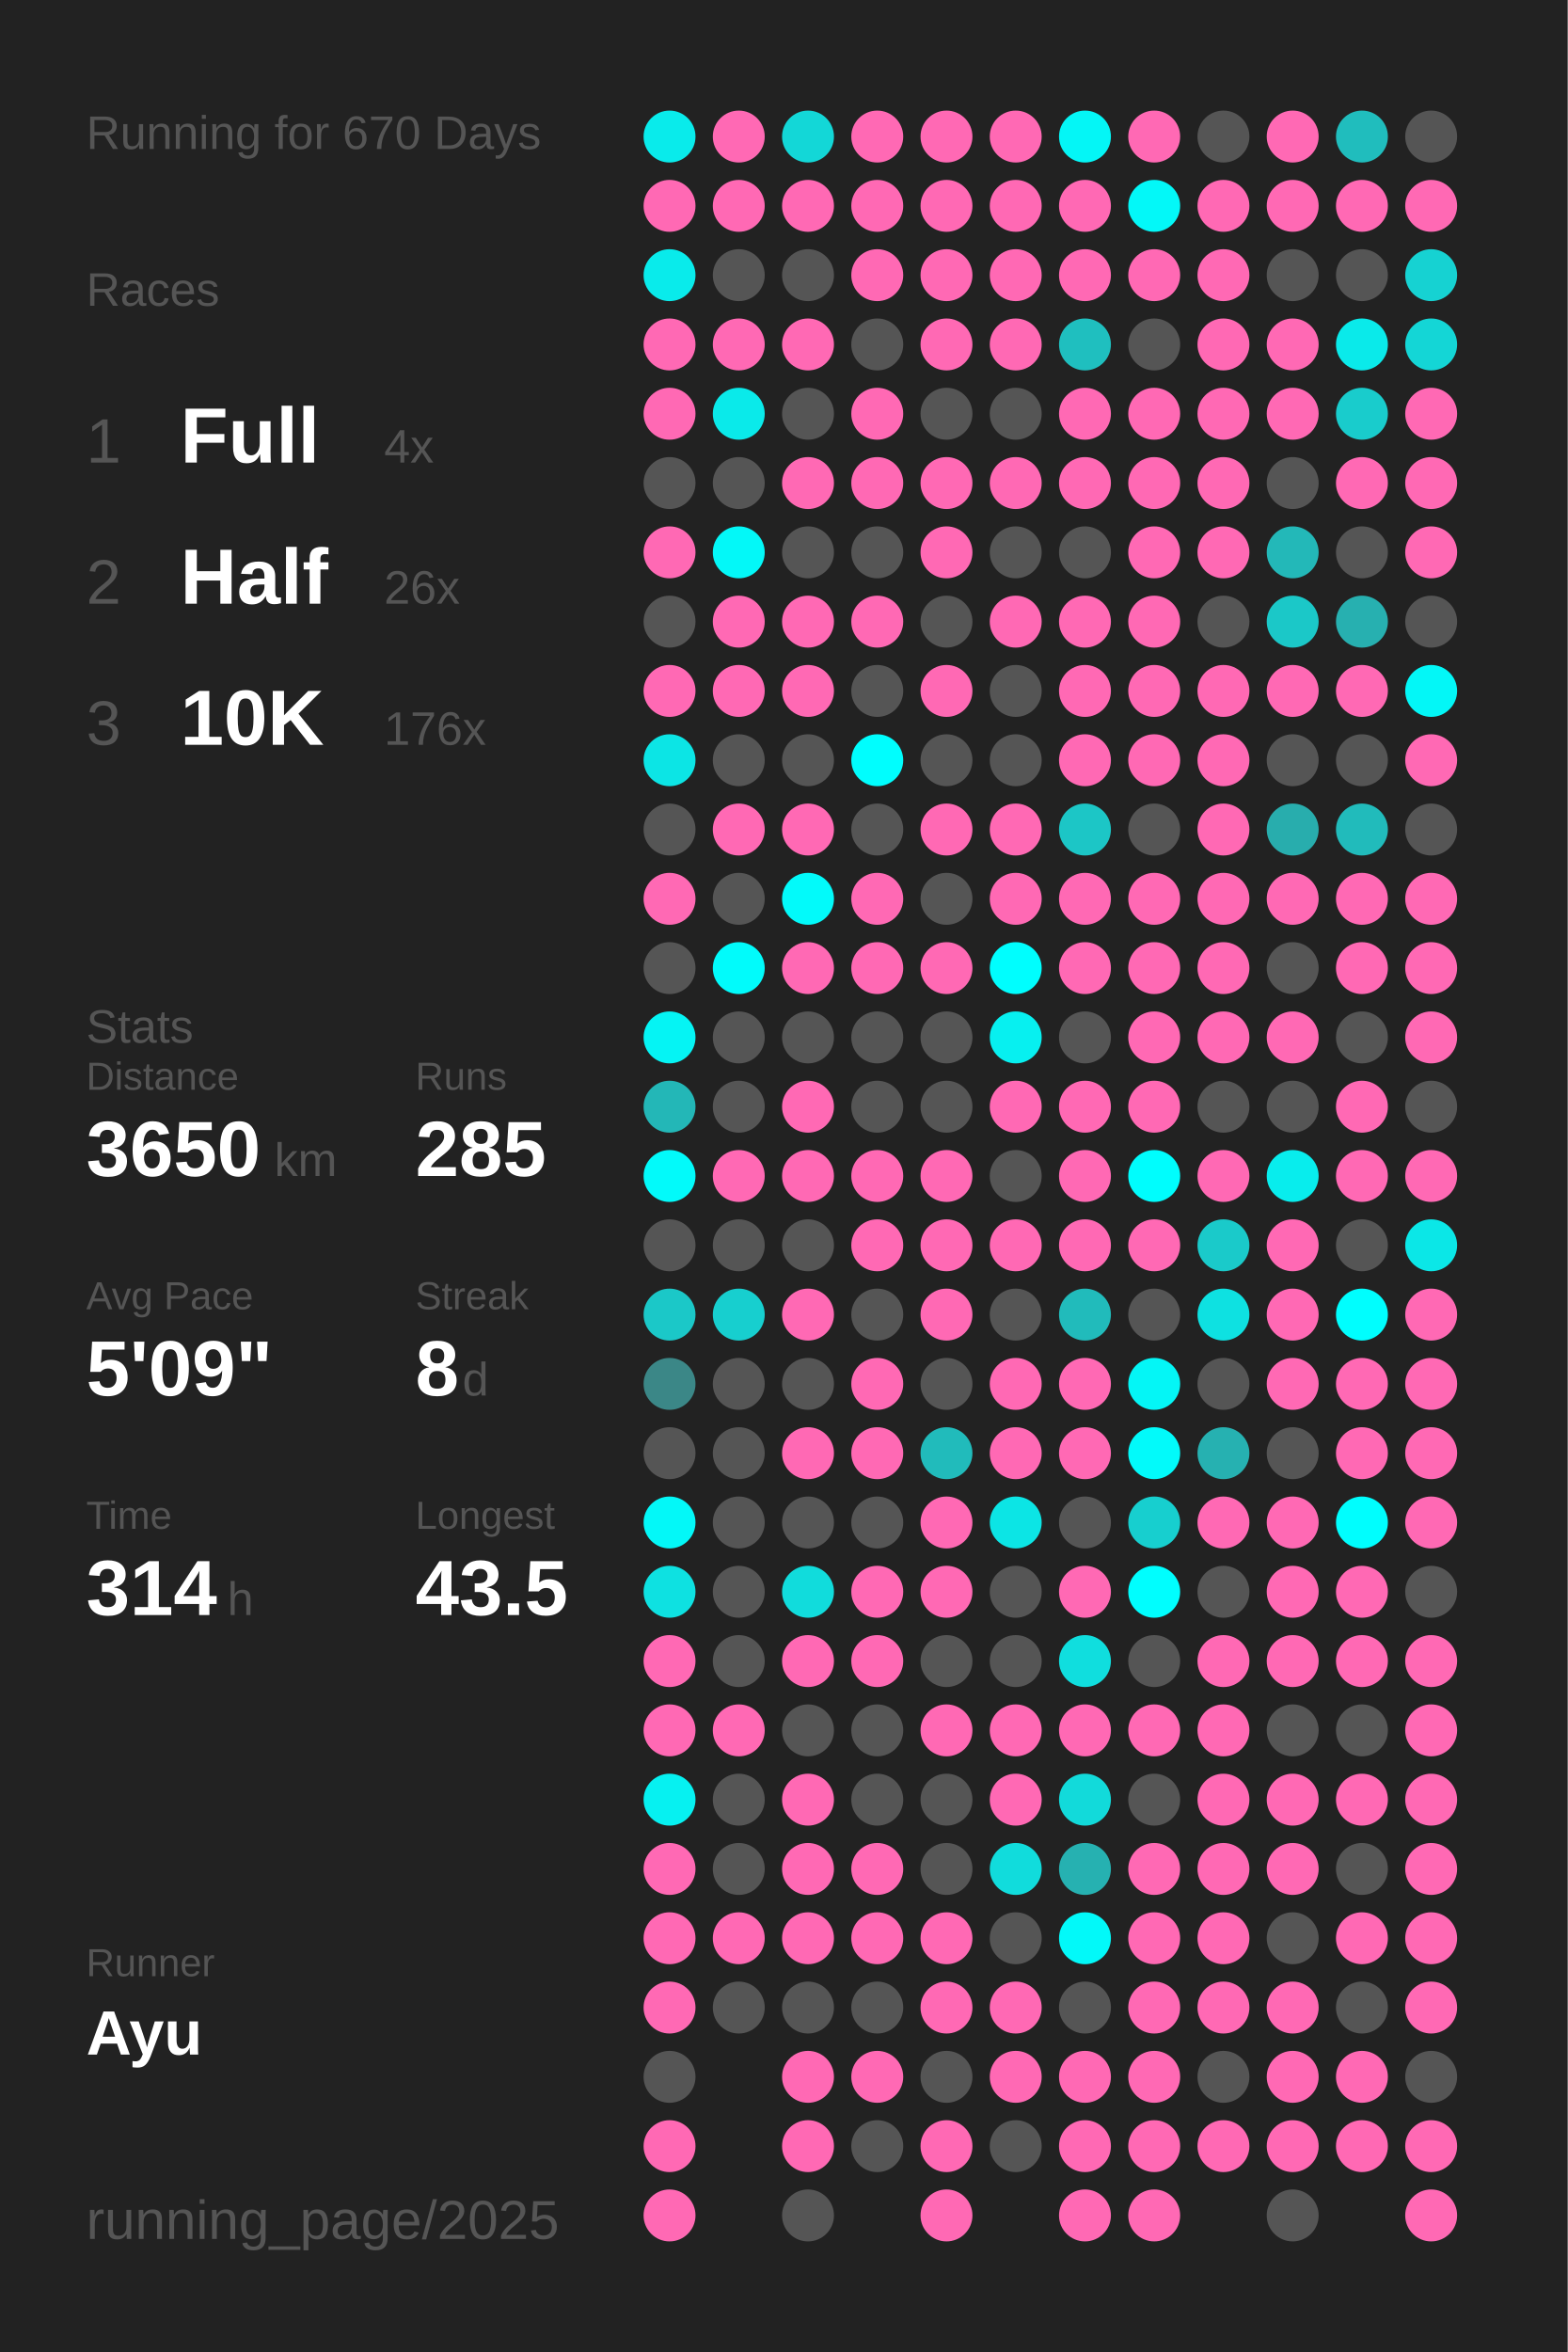
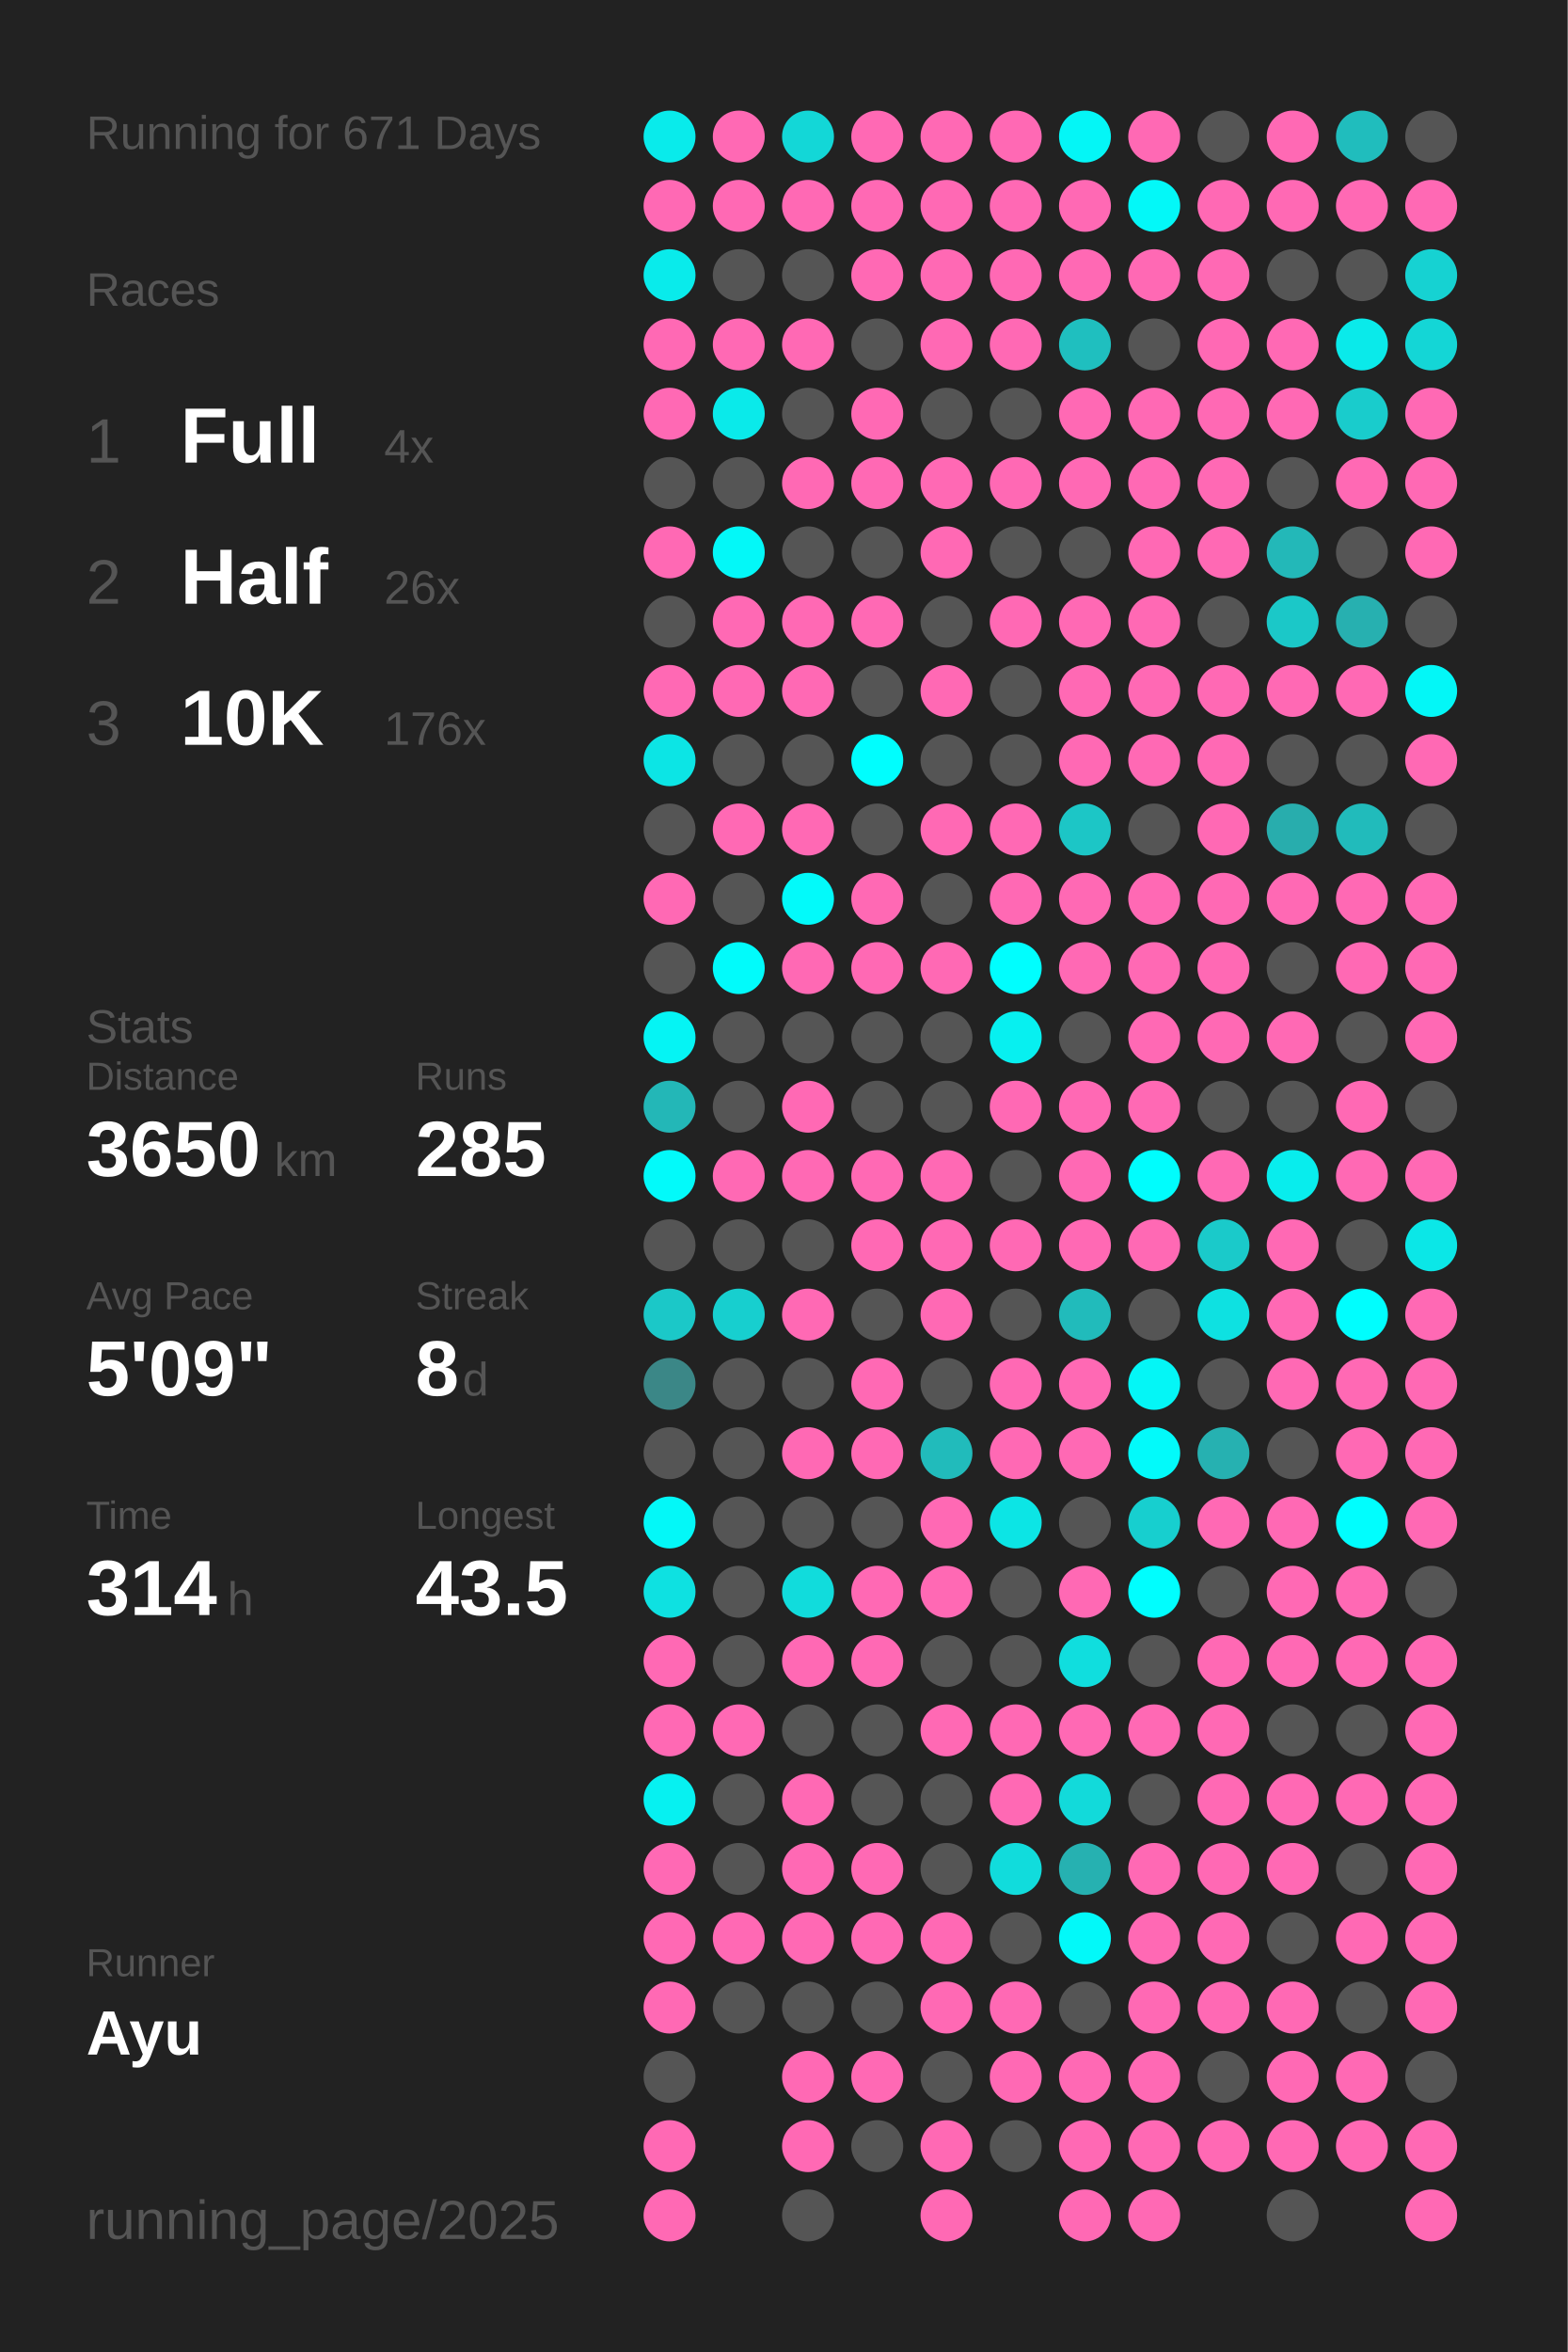
<svg xmlns="http://www.w3.org/2000/svg" baseProfile="full" height="300mm" version="1.1" viewBox="0,0,200,300" width="200mm">
  <defs />
  <rect fill="#222222" height="300" width="200" x="0" y="0" />
-   <text fill="#555555" style="font-size:6px; font-family:Arial;" x="11" y="19">Running for 670 Days</text>
+   <text fill="#555555" style="font-size:6px; font-family:Arial;" x="11" y="19">Running for 671 Days</text>
  <text fill="#555555" style="font-size:6px; font-family:Arial;" x="11" y="39">Races</text>
  <text fill="#555555" style="font-size:8px; font-family:Arial;" x="11" y="59">1</text>
  <text fill="#FFFFFF" style="font-size:10px; font-family:Arial; font-weight:bold;" x="23" y="59">Full</text>
  <text fill="#555555" style="font-size:6px; font-family:Arial;" x="49" y="59">4x</text>
  <text fill="#555555" style="font-size:8px; font-family:Arial;" x="11" y="77">2</text>
  <text fill="#FFFFFF" style="font-size:10px; font-family:Arial; font-weight:bold;" x="23" y="77">Half</text>
  <text fill="#555555" style="font-size:6px; font-family:Arial;" x="49" y="77">26x</text>
  <text fill="#555555" style="font-size:8px; font-family:Arial;" x="11" y="95">3</text>
  <text fill="#FFFFFF" style="font-size:10px; font-family:Arial; font-weight:bold;" x="23" y="95">10K</text>
  <text fill="#555555" style="font-size:6px; font-family:Arial;" x="49" y="95">176x</text>
  <text fill="#555555" style="font-size:6px; font-family:Arial;" x="11" y="133">Stats</text>
  <text fill="#555555" style="font-size:5px; font-family:Arial;" x="11" y="139">Distance</text>
  <text fill="#FFFFFF" style="font-size:10px; font-family:Arial; font-weight:bold;" x="11" y="150">3650</text>
  <text fill="#555555" style="font-size:6px; font-family:Arial;" x="35" y="150">km</text>
  <text fill="#555555" style="font-size:5px; font-family:Arial;" x="53" y="139">Runs</text>
  <text fill="#FFFFFF" style="font-size:10px; font-family:Arial; font-weight:bold;" x="53" y="150">285</text>
  <text fill="#555555" style="font-size:5px; font-family:Arial;" x="11" y="167">Avg Pace</text>
  <text fill="#FFFFFF" style="font-size:10px; font-family:Arial; font-weight:bold;" x="11" y="178">5'09"</text>
  <text fill="#555555" style="font-size:5px; font-family:Arial;" x="53" y="167">Streak</text>
  <text fill="#FFFFFF" style="font-size:10px; font-family:Arial; font-weight:bold;" x="53" y="178">8</text>
  <text fill="#555555" style="font-size:6px; font-family:Arial;" x="59" y="178">d</text>
  <text fill="#555555" style="font-size:5px; font-family:Arial;" x="11" y="195">Time</text>
  <text fill="#FFFFFF" style="font-size:10px; font-family:Arial; font-weight:bold;" x="11" y="206">314</text>
  <text fill="#555555" style="font-size:6px; font-family:Arial;" x="29" y="206">h</text>
  <text fill="#555555" style="font-size:5px; font-family:Arial;" x="53" y="195">Longest</text>
  <text fill="#FFFFFF" style="font-size:10px; font-family:Arial; font-weight:bold;" x="53" y="206">43.5</text>
  <text fill="#555555" style="font-size:5px; font-family:Arial;" x="11" y="252.065">Runner</text>
  <text fill="#FFFFFF" style="font-size:8px; font-family:Arial; font-weight:bold;" x="11" y="262.065">Ayu</text>
  <text fill="#555555" style="font-size:7px; font-family:Arial;" x="11" y="285.581">running_page/2025</text>
  <circle cx="85.417" cy="17.419" fill="#09ebeb" r="3.312" />
  <circle cx="85.417" cy="26.258" fill="#ff69b4" r="3.312" />
  <circle cx="85.417" cy="35.097" fill="#09ebeb" r="3.312" />
  <circle cx="85.417" cy="43.935" fill="#ff69b4" r="3.312" />
  <circle cx="85.417" cy="52.774" fill="#ff69b4" r="3.312" />
  <circle cx="85.417" cy="61.613" fill="#555555" r="3.312" />
  <circle cx="85.417" cy="70.452" fill="#ff69b4" r="3.312" />
  <circle cx="85.417" cy="79.29" fill="#555555" r="3.312" />
  <circle cx="85.417" cy="88.129" fill="#ff69b4" r="3.312" />
  <circle cx="85.417" cy="96.968" fill="#0ce5e5" r="3.312" />
  <circle cx="85.417" cy="105.806" fill="#555555" r="3.312" />
  <circle cx="85.417" cy="114.645" fill="#ff69b4" r="3.312" />
  <circle cx="85.417" cy="123.484" fill="#555555" r="3.312" />
  <circle cx="85.417" cy="132.323" fill="#05f4f4" r="3.312" />
  <circle cx="85.417" cy="141.161" fill="#23b7b7" r="3.312" />
  <circle cx="85.417" cy="150" fill="#02fafa" r="3.312" />
  <circle cx="85.417" cy="158.839" fill="#555555" r="3.312" />
  <circle cx="85.417" cy="167.677" fill="#1bc8c8" r="3.312" />
  <circle cx="85.417" cy="176.516" fill="#3b8787" r="3.312" />
  <circle cx="85.417" cy="185.355" fill="#555555" r="3.312" />
  <circle cx="85.417" cy="194.194" fill="#03f8f8" r="3.312" />
  <circle cx="85.417" cy="203.032" fill="#0ee1e1" r="3.312" />
  <circle cx="85.417" cy="211.871" fill="#ff69b4" r="3.312" />
  <circle cx="85.417" cy="220.71" fill="#ff69b4" r="3.312" />
  <circle cx="85.417" cy="229.548" fill="#06f1f1" r="3.312" />
  <circle cx="85.417" cy="238.387" fill="#ff69b4" r="3.312" />
  <circle cx="85.417" cy="247.226" fill="#ff69b4" r="3.312" />
  <circle cx="85.417" cy="256.065" fill="#ff69b4" r="3.312" />
  <circle cx="85.417" cy="264.903" fill="#555555" r="3.312" />
  <circle cx="85.417" cy="273.742" fill="#ff69b4" r="3.312" />
  <circle cx="85.417" cy="282.581" fill="#ff69b4" r="3.312" />
  <circle cx="94.25" cy="17.419" fill="#ff69b4" r="3.312" />
  <circle cx="94.25" cy="26.258" fill="#ff69b4" r="3.312" />
  <circle cx="94.25" cy="35.097" fill="#555555" r="3.312" />
  <circle cx="94.25" cy="43.935" fill="#ff69b4" r="3.312" />
  <circle cx="94.25" cy="52.774" fill="#0aeaea" r="3.312" />
  <circle cx="94.25" cy="61.613" fill="#555555" r="3.312" />
  <circle cx="94.25" cy="70.452" fill="#03f8f8" r="3.312" />
  <circle cx="94.25" cy="79.29" fill="#ff69b4" r="3.312" />
  <circle cx="94.25" cy="88.129" fill="#ff69b4" r="3.312" />
  <circle cx="94.25" cy="96.968" fill="#555555" r="3.312" />
  <circle cx="94.25" cy="105.806" fill="#ff69b4" r="3.312" />
  <circle cx="94.25" cy="114.645" fill="#555555" r="3.312" />
  <circle cx="94.25" cy="123.484" fill="#01fbfb" r="3.312" />
  <circle cx="94.25" cy="132.323" fill="#555555" r="3.312" />
  <circle cx="94.25" cy="141.161" fill="#555555" r="3.312" />
  <circle cx="94.25" cy="150" fill="#ff69b4" r="3.312" />
  <circle cx="94.25" cy="158.839" fill="#555555" r="3.312" />
  <circle cx="94.25" cy="167.677" fill="#17cfcf" r="3.312" />
  <circle cx="94.25" cy="176.516" fill="#555555" r="3.312" />
  <circle cx="94.25" cy="185.355" fill="#555555" r="3.312" />
  <circle cx="94.25" cy="194.194" fill="#555555" r="3.312" />
  <circle cx="94.25" cy="203.032" fill="#555555" r="3.312" />
  <circle cx="94.25" cy="211.871" fill="#555555" r="3.312" />
  <circle cx="94.25" cy="220.71" fill="#ff69b4" r="3.312" />
  <circle cx="94.25" cy="229.548" fill="#555555" r="3.312" />
  <circle cx="94.25" cy="238.387" fill="#555555" r="3.312" />
  <circle cx="94.25" cy="247.226" fill="#ff69b4" r="3.312" />
  <circle cx="94.25" cy="256.065" fill="#555555" r="3.312" />
  <circle cx="103.083" cy="17.419" fill="#13d7d7" r="3.312" />
  <circle cx="103.083" cy="26.258" fill="#ff69b4" r="3.312" />
  <circle cx="103.083" cy="35.097" fill="#555555" r="3.312" />
  <circle cx="103.083" cy="43.935" fill="#ff69b4" r="3.312" />
  <circle cx="103.083" cy="52.774" fill="#555555" r="3.312" />
  <circle cx="103.083" cy="61.613" fill="#ff69b4" r="3.312" />
  <circle cx="103.083" cy="70.452" fill="#555555" r="3.312" />
  <circle cx="103.083" cy="79.29" fill="#ff69b4" r="3.312" />
  <circle cx="103.083" cy="88.129" fill="#ff69b4" r="3.312" />
  <circle cx="103.083" cy="96.968" fill="#555555" r="3.312" />
  <circle cx="103.083" cy="105.806" fill="#ff69b4" r="3.312" />
  <circle cx="103.083" cy="114.645" fill="#02fafa" r="3.312" />
  <circle cx="103.083" cy="123.484" fill="#ff69b4" r="3.312" />
  <circle cx="103.083" cy="132.323" fill="#555555" r="3.312" />
  <circle cx="103.083" cy="141.161" fill="#ff69b4" r="3.312" />
  <circle cx="103.083" cy="150" fill="#ff69b4" r="3.312" />
  <circle cx="103.083" cy="158.839" fill="#555555" r="3.312" />
  <circle cx="103.083" cy="167.677" fill="#ff69b4" r="3.312" />
  <circle cx="103.083" cy="176.516" fill="#555555" r="3.312" />
  <circle cx="103.083" cy="185.355" fill="#ff69b4" r="3.312" />
  <circle cx="103.083" cy="194.194" fill="#555555" r="3.312" />
  <circle cx="103.083" cy="203.032" fill="#11dcdc" r="3.312" />
  <circle cx="103.083" cy="211.871" fill="#ff69b4" r="3.312" />
  <circle cx="103.083" cy="220.71" fill="#555555" r="3.312" />
  <circle cx="103.083" cy="229.548" fill="#ff69b4" r="3.312" />
  <circle cx="103.083" cy="238.387" fill="#ff69b4" r="3.312" />
  <circle cx="103.083" cy="247.226" fill="#ff69b4" r="3.312" />
  <circle cx="103.083" cy="256.065" fill="#555555" r="3.312" />
  <circle cx="103.083" cy="264.903" fill="#ff69b4" r="3.312" />
  <circle cx="103.083" cy="273.742" fill="#ff69b4" r="3.312" />
  <circle cx="103.083" cy="282.581" fill="#555555" r="3.312" />
  <circle cx="111.917" cy="17.419" fill="#ff69b4" r="3.312" />
  <circle cx="111.917" cy="26.258" fill="#ff69b4" r="3.312" />
  <circle cx="111.917" cy="35.097" fill="#ff69b4" r="3.312" />
  <circle cx="111.917" cy="43.935" fill="#555555" r="3.312" />
  <circle cx="111.917" cy="52.774" fill="#ff69b4" r="3.312" />
  <circle cx="111.917" cy="61.613" fill="#ff69b4" r="3.312" />
  <circle cx="111.917" cy="70.452" fill="#555555" r="3.312" />
  <circle cx="111.917" cy="79.29" fill="#ff69b4" r="3.312" />
  <circle cx="111.917" cy="88.129" fill="#555555" r="3.312" />
  <circle cx="111.917" cy="96.968" fill="#00fefe" r="3.312" />
  <circle cx="111.917" cy="105.806" fill="#555555" r="3.312" />
  <circle cx="111.917" cy="114.645" fill="#ff69b4" r="3.312" />
  <circle cx="111.917" cy="123.484" fill="#ff69b4" r="3.312" />
  <circle cx="111.917" cy="132.323" fill="#555555" r="3.312" />
  <circle cx="111.917" cy="141.161" fill="#555555" r="3.312" />
  <circle cx="111.917" cy="150" fill="#ff69b4" r="3.312" />
  <circle cx="111.917" cy="158.839" fill="#ff69b4" r="3.312" />
  <circle cx="111.917" cy="167.677" fill="#555555" r="3.312" />
  <circle cx="111.917" cy="176.516" fill="#ff69b4" r="3.312" />
  <circle cx="111.917" cy="185.355" fill="#ff69b4" r="3.312" />
  <circle cx="111.917" cy="194.194" fill="#555555" r="3.312" />
  <circle cx="111.917" cy="203.032" fill="#ff69b4" r="3.312" />
  <circle cx="111.917" cy="211.871" fill="#ff69b4" r="3.312" />
  <circle cx="111.917" cy="220.71" fill="#555555" r="3.312" />
  <circle cx="111.917" cy="229.548" fill="#555555" r="3.312" />
  <circle cx="111.917" cy="238.387" fill="#ff69b4" r="3.312" />
  <circle cx="111.917" cy="247.226" fill="#ff69b4" r="3.312" />
  <circle cx="111.917" cy="256.065" fill="#555555" r="3.312" />
  <circle cx="111.917" cy="264.903" fill="#ff69b4" r="3.312" />
  <circle cx="111.917" cy="273.742" fill="#555555" r="3.312" />
  <circle cx="120.75" cy="17.419" fill="#ff69b4" r="3.312" />
  <circle cx="120.75" cy="26.258" fill="#ff69b4" r="3.312" />
  <circle cx="120.75" cy="35.097" fill="#ff69b4" r="3.312" />
  <circle cx="120.75" cy="43.935" fill="#ff69b4" r="3.312" />
  <circle cx="120.75" cy="52.774" fill="#555555" r="3.312" />
  <circle cx="120.75" cy="61.613" fill="#ff69b4" r="3.312" />
  <circle cx="120.75" cy="70.452" fill="#ff69b4" r="3.312" />
  <circle cx="120.75" cy="79.29" fill="#555555" r="3.312" />
  <circle cx="120.75" cy="88.129" fill="#ff69b4" r="3.312" />
  <circle cx="120.75" cy="96.968" fill="#555555" r="3.312" />
  <circle cx="120.75" cy="105.806" fill="#ff69b4" r="3.312" />
  <circle cx="120.75" cy="114.645" fill="#555555" r="3.312" />
  <circle cx="120.75" cy="123.484" fill="#ff69b4" r="3.312" />
  <circle cx="120.75" cy="132.323" fill="#555555" r="3.312" />
  <circle cx="120.75" cy="141.161" fill="#555555" r="3.312" />
  <circle cx="120.75" cy="150" fill="#ff69b4" r="3.312" />
  <circle cx="120.75" cy="158.839" fill="#ff69b4" r="3.312" />
  <circle cx="120.75" cy="167.677" fill="#ff69b4" r="3.312" />
  <circle cx="120.75" cy="176.516" fill="#555555" r="3.312" />
  <circle cx="120.75" cy="185.355" fill="#21bbbb" r="3.312" />
  <circle cx="120.75" cy="194.194" fill="#ff69b4" r="3.312" />
  <circle cx="120.75" cy="203.032" fill="#ff69b4" r="3.312" />
  <circle cx="120.75" cy="211.871" fill="#555555" r="3.312" />
  <circle cx="120.75" cy="220.71" fill="#ff69b4" r="3.312" />
  <circle cx="120.75" cy="229.548" fill="#555555" r="3.312" />
  <circle cx="120.75" cy="238.387" fill="#555555" r="3.312" />
  <circle cx="120.75" cy="247.226" fill="#ff69b4" r="3.312" />
  <circle cx="120.75" cy="256.065" fill="#ff69b4" r="3.312" />
  <circle cx="120.75" cy="264.903" fill="#555555" r="3.312" />
  <circle cx="120.75" cy="273.742" fill="#ff69b4" r="3.312" />
  <circle cx="120.75" cy="282.581" fill="#ff69b4" r="3.312" />
  <circle cx="129.583" cy="17.419" fill="#ff69b4" r="3.312" />
  <circle cx="129.583" cy="26.258" fill="#ff69b4" r="3.312" />
  <circle cx="129.583" cy="35.097" fill="#ff69b4" r="3.312" />
  <circle cx="129.583" cy="43.935" fill="#ff69b4" r="3.312" />
  <circle cx="129.583" cy="52.774" fill="#555555" r="3.312" />
  <circle cx="129.583" cy="61.613" fill="#ff69b4" r="3.312" />
  <circle cx="129.583" cy="70.452" fill="#555555" r="3.312" />
  <circle cx="129.583" cy="79.29" fill="#ff69b4" r="3.312" />
  <circle cx="129.583" cy="88.129" fill="#555555" r="3.312" />
  <circle cx="129.583" cy="96.968" fill="#555555" r="3.312" />
  <circle cx="129.583" cy="105.806" fill="#ff69b4" r="3.312" />
  <circle cx="129.583" cy="114.645" fill="#ff69b4" r="3.312" />
  <circle cx="129.583" cy="123.484" fill="#00fefe" r="3.312" />
  <circle cx="129.583" cy="132.323" fill="#07f0f0" r="3.312" />
  <circle cx="129.583" cy="141.161" fill="#ff69b4" r="3.312" />
  <circle cx="129.583" cy="150" fill="#555555" r="3.312" />
  <circle cx="129.583" cy="158.839" fill="#ff69b4" r="3.312" />
  <circle cx="129.583" cy="167.677" fill="#555555" r="3.312" />
  <circle cx="129.583" cy="176.516" fill="#ff69b4" r="3.312" />
  <circle cx="129.583" cy="185.355" fill="#ff69b4" r="3.312" />
  <circle cx="129.583" cy="194.194" fill="#0ce5e5" r="3.312" />
  <circle cx="129.583" cy="203.032" fill="#555555" r="3.312" />
  <circle cx="129.583" cy="211.871" fill="#555555" r="3.312" />
  <circle cx="129.583" cy="220.71" fill="#ff69b4" r="3.312" />
  <circle cx="129.583" cy="229.548" fill="#ff69b4" r="3.312" />
  <circle cx="129.583" cy="238.387" fill="#11dcdc" r="3.312" />
  <circle cx="129.583" cy="247.226" fill="#555555" r="3.312" />
  <circle cx="129.583" cy="256.065" fill="#ff69b4" r="3.312" />
  <circle cx="129.583" cy="264.903" fill="#ff69b4" r="3.312" />
  <circle cx="129.583" cy="273.742" fill="#555555" r="3.312" />
  <circle cx="138.417" cy="17.419" fill="#04f6f6" r="3.312" />
  <circle cx="138.417" cy="26.258" fill="#ff69b4" r="3.312" />
  <circle cx="138.417" cy="35.097" fill="#ff69b4" r="3.312" />
  <circle cx="138.417" cy="43.935" fill="#1fbfbf" r="3.312" />
  <circle cx="138.417" cy="52.774" fill="#ff69b4" r="3.312" />
  <circle cx="138.417" cy="61.613" fill="#ff69b4" r="3.312" />
  <circle cx="138.417" cy="70.452" fill="#555555" r="3.312" />
  <circle cx="138.417" cy="79.29" fill="#ff69b4" r="3.312" />
  <circle cx="138.417" cy="88.129" fill="#ff69b4" r="3.312" />
  <circle cx="138.417" cy="96.968" fill="#ff69b4" r="3.312" />
  <circle cx="138.417" cy="105.806" fill="#1cc6c6" r="3.312" />
  <circle cx="138.417" cy="114.645" fill="#ff69b4" r="3.312" />
  <circle cx="138.417" cy="123.484" fill="#ff69b4" r="3.312" />
  <circle cx="138.417" cy="132.323" fill="#555555" r="3.312" />
  <circle cx="138.417" cy="141.161" fill="#ff69b4" r="3.312" />
  <circle cx="138.417" cy="150" fill="#ff69b4" r="3.312" />
  <circle cx="138.417" cy="158.839" fill="#ff69b4" r="3.312" />
  <circle cx="138.417" cy="167.677" fill="#21bbbb" r="3.312" />
  <circle cx="138.417" cy="176.516" fill="#ff69b4" r="3.312" />
  <circle cx="138.417" cy="185.355" fill="#ff69b4" r="3.312" />
  <circle cx="138.417" cy="194.194" fill="#555555" r="3.312" />
  <circle cx="138.417" cy="203.032" fill="#ff69b4" r="3.312" />
  <circle cx="138.417" cy="211.871" fill="#10dede" r="3.312" />
  <circle cx="138.417" cy="220.71" fill="#ff69b4" r="3.312" />
  <circle cx="138.417" cy="229.548" fill="#12dada" r="3.312" />
  <circle cx="138.417" cy="238.387" fill="#26b1b1" r="3.312" />
  <circle cx="138.417" cy="247.226" fill="#02f9f9" r="3.312" />
  <circle cx="138.417" cy="256.065" fill="#555555" r="3.312" />
  <circle cx="138.417" cy="264.903" fill="#ff69b4" r="3.312" />
  <circle cx="138.417" cy="273.742" fill="#ff69b4" r="3.312" />
  <circle cx="138.417" cy="282.581" fill="#ff69b4" r="3.312" />
  <circle cx="147.25" cy="17.419" fill="#ff69b4" r="3.312" />
  <circle cx="147.25" cy="26.258" fill="#03f8f8" r="3.312" />
  <circle cx="147.25" cy="35.097" fill="#ff69b4" r="3.312" />
  <circle cx="147.25" cy="43.935" fill="#555555" r="3.312" />
  <circle cx="147.25" cy="52.774" fill="#ff69b4" r="3.312" />
  <circle cx="147.25" cy="61.613" fill="#ff69b4" r="3.312" />
  <circle cx="147.25" cy="70.452" fill="#ff69b4" r="3.312" />
  <circle cx="147.25" cy="79.29" fill="#ff69b4" r="3.312" />
  <circle cx="147.25" cy="88.129" fill="#ff69b4" r="3.312" />
  <circle cx="147.25" cy="96.968" fill="#ff69b4" r="3.312" />
  <circle cx="147.25" cy="105.806" fill="#555555" r="3.312" />
  <circle cx="147.25" cy="114.645" fill="#ff69b4" r="3.312" />
  <circle cx="147.25" cy="123.484" fill="#ff69b4" r="3.312" />
  <circle cx="147.25" cy="132.323" fill="#ff69b4" r="3.312" />
  <circle cx="147.25" cy="141.161" fill="#ff69b4" r="3.312" />
  <circle cx="147.25" cy="150" fill="#00fdfd" r="3.312" />
  <circle cx="147.25" cy="158.839" fill="#ff69b4" r="3.312" />
  <circle cx="147.25" cy="167.677" fill="#555555" r="3.312" />
  <circle cx="147.25" cy="176.516" fill="#04f6f6" r="3.312" />
  <circle cx="147.25" cy="185.355" fill="#02fafa" r="3.312" />
  <circle cx="147.25" cy="194.194" fill="#17cfcf" r="3.312" />
  <circle cx="147.25" cy="203.032" fill="#00fefe" r="3.312" />
  <circle cx="147.25" cy="211.871" fill="#555555" r="3.312" />
  <circle cx="147.25" cy="220.71" fill="#ff69b4" r="3.312" />
  <circle cx="147.25" cy="229.548" fill="#555555" r="3.312" />
  <circle cx="147.25" cy="238.387" fill="#ff69b4" r="3.312" />
  <circle cx="147.25" cy="247.226" fill="#ff69b4" r="3.312" />
  <circle cx="147.25" cy="256.065" fill="#ff69b4" r="3.312" />
  <circle cx="147.25" cy="264.903" fill="#ff69b4" r="3.312" />
  <circle cx="147.25" cy="273.742" fill="#ff69b4" r="3.312" />
  <circle cx="147.25" cy="282.581" fill="#ff69b4" r="3.312" />
  <circle cx="156.083" cy="17.419" fill="#555555" r="3.312" />
  <circle cx="156.083" cy="26.258" fill="#ff69b4" r="3.312" />
  <circle cx="156.083" cy="35.097" fill="#ff69b4" r="3.312" />
  <circle cx="156.083" cy="43.935" fill="#ff69b4" r="3.312" />
  <circle cx="156.083" cy="52.774" fill="#ff69b4" r="3.312" />
  <circle cx="156.083" cy="61.613" fill="#ff69b4" r="3.312" />
  <circle cx="156.083" cy="70.452" fill="#ff69b4" r="3.312" />
  <circle cx="156.083" cy="79.29" fill="#555555" r="3.312" />
  <circle cx="156.083" cy="88.129" fill="#ff69b4" r="3.312" />
  <circle cx="156.083" cy="96.968" fill="#ff69b4" r="3.312" />
  <circle cx="156.083" cy="105.806" fill="#ff69b4" r="3.312" />
  <circle cx="156.083" cy="114.645" fill="#ff69b4" r="3.312" />
  <circle cx="156.083" cy="123.484" fill="#ff69b4" r="3.312" />
  <circle cx="156.083" cy="132.323" fill="#ff69b4" r="3.312" />
  <circle cx="156.083" cy="141.161" fill="#555555" r="3.312" />
  <circle cx="156.083" cy="150" fill="#ff69b4" r="3.312" />
  <circle cx="156.083" cy="158.839" fill="#1acaca" r="3.312" />
  <circle cx="156.083" cy="167.677" fill="#0ee1e1" r="3.312" />
  <circle cx="156.083" cy="176.516" fill="#555555" r="3.312" />
  <circle cx="156.083" cy="185.355" fill="#26b1b1" r="3.312" />
  <circle cx="156.083" cy="194.194" fill="#ff69b4" r="3.312" />
  <circle cx="156.083" cy="203.032" fill="#555555" r="3.312" />
  <circle cx="156.083" cy="211.871" fill="#ff69b4" r="3.312" />
  <circle cx="156.083" cy="220.71" fill="#ff69b4" r="3.312" />
  <circle cx="156.083" cy="229.548" fill="#ff69b4" r="3.312" />
  <circle cx="156.083" cy="238.387" fill="#ff69b4" r="3.312" />
  <circle cx="156.083" cy="247.226" fill="#ff69b4" r="3.312" />
  <circle cx="156.083" cy="256.065" fill="#ff69b4" r="3.312" />
  <circle cx="156.083" cy="264.903" fill="#555555" r="3.312" />
  <circle cx="156.083" cy="273.742" fill="#ff69b4" r="3.312" />
  <circle cx="164.917" cy="17.419" fill="#ff69b4" r="3.312" />
  <circle cx="164.917" cy="26.258" fill="#ff69b4" r="3.312" />
  <circle cx="164.917" cy="35.097" fill="#555555" r="3.312" />
  <circle cx="164.917" cy="43.935" fill="#ff69b4" r="3.312" />
  <circle cx="164.917" cy="52.774" fill="#ff69b4" r="3.312" />
  <circle cx="164.917" cy="61.613" fill="#555555" r="3.312" />
  <circle cx="164.917" cy="70.452" fill="#23b8b8" r="3.312" />
  <circle cx="164.917" cy="79.29" fill="#1bc8c8" r="3.312" />
  <circle cx="164.917" cy="88.129" fill="#ff69b4" r="3.312" />
  <circle cx="164.917" cy="96.968" fill="#555555" r="3.312" />
  <circle cx="164.917" cy="105.806" fill="#28adad" r="3.312" />
  <circle cx="164.917" cy="114.645" fill="#ff69b4" r="3.312" />
  <circle cx="164.917" cy="123.484" fill="#555555" r="3.312" />
  <circle cx="164.917" cy="132.323" fill="#ff69b4" r="3.312" />
  <circle cx="164.917" cy="141.161" fill="#555555" r="3.312" />
  <circle cx="164.917" cy="150" fill="#08eded" r="3.312" />
  <circle cx="164.917" cy="158.839" fill="#ff69b4" r="3.312" />
  <circle cx="164.917" cy="167.677" fill="#ff69b4" r="3.312" />
  <circle cx="164.917" cy="176.516" fill="#ff69b4" r="3.312" />
  <circle cx="164.917" cy="185.355" fill="#555555" r="3.312" />
  <circle cx="164.917" cy="194.194" fill="#ff69b4" r="3.312" />
  <circle cx="164.917" cy="203.032" fill="#ff69b4" r="3.312" />
  <circle cx="164.917" cy="211.871" fill="#ff69b4" r="3.312" />
  <circle cx="164.917" cy="220.71" fill="#555555" r="3.312" />
  <circle cx="164.917" cy="229.548" fill="#ff69b4" r="3.312" />
  <circle cx="164.917" cy="238.387" fill="#ff69b4" r="3.312" />
  <circle cx="164.917" cy="247.226" fill="#555555" r="3.312" />
  <circle cx="164.917" cy="256.065" fill="#ff69b4" r="3.312" />
  <circle cx="164.917" cy="264.903" fill="#ff69b4" r="3.312" />
  <circle cx="164.917" cy="273.742" fill="#ff69b4" r="3.312" />
  <circle cx="164.917" cy="282.581" fill="#555555" r="3.312" />
  <circle cx="173.75" cy="17.419" fill="#20bdbd" r="3.312" />
  <circle cx="173.75" cy="26.258" fill="#ff69b4" r="3.312" />
  <circle cx="173.75" cy="35.097" fill="#555555" r="3.312" />
  <circle cx="173.75" cy="43.935" fill="#0aeaea" r="3.312" />
  <circle cx="173.75" cy="52.774" fill="#19cccc" r="3.312" />
  <circle cx="173.75" cy="61.613" fill="#ff69b4" r="3.312" />
  <circle cx="173.75" cy="70.452" fill="#555555" r="3.312" />
  <circle cx="173.75" cy="79.29" fill="#27b0b0" r="3.312" />
  <circle cx="173.75" cy="88.129" fill="#ff69b4" r="3.312" />
  <circle cx="173.75" cy="96.968" fill="#555555" r="3.312" />
  <circle cx="173.75" cy="105.806" fill="#21bbbb" r="3.312" />
  <circle cx="173.75" cy="114.645" fill="#ff69b4" r="3.312" />
  <circle cx="173.75" cy="123.484" fill="#ff69b4" r="3.312" />
  <circle cx="173.75" cy="132.323" fill="#555555" r="3.312" />
  <circle cx="173.75" cy="141.161" fill="#ff69b4" r="3.312" />
  <circle cx="173.75" cy="150" fill="#ff69b4" r="3.312" />
  <circle cx="173.75" cy="158.839" fill="#555555" r="3.312" />
  <circle cx="173.75" cy="167.677" fill="#00fefe" r="3.312" />
  <circle cx="173.75" cy="176.516" fill="#ff69b4" r="3.312" />
  <circle cx="173.75" cy="185.355" fill="#ff69b4" r="3.312" />
  <circle cx="173.75" cy="194.194" fill="#00fefe" r="3.312" />
  <circle cx="173.75" cy="203.032" fill="#ff69b4" r="3.312" />
  <circle cx="173.75" cy="211.871" fill="#ff69b4" r="3.312" />
  <circle cx="173.75" cy="220.71" fill="#555555" r="3.312" />
  <circle cx="173.75" cy="229.548" fill="#ff69b4" r="3.312" />
  <circle cx="173.75" cy="238.387" fill="#555555" r="3.312" />
  <circle cx="173.75" cy="247.226" fill="#ff69b4" r="3.312" />
  <circle cx="173.75" cy="256.065" fill="#555555" r="3.312" />
  <circle cx="173.75" cy="264.903" fill="#ff69b4" r="3.312" />
  <circle cx="173.75" cy="273.742" fill="#ff69b4" r="3.312" />
  <circle cx="182.583" cy="17.419" fill="#555555" r="3.312" />
  <circle cx="182.583" cy="26.258" fill="#ff69b4" r="3.312" />
  <circle cx="182.583" cy="35.097" fill="#16d2d2" r="3.312" />
  <circle cx="182.583" cy="43.935" fill="#14d6d6" r="3.312" />
  <circle cx="182.583" cy="52.774" fill="#ff69b4" r="3.312" />
  <circle cx="182.583" cy="61.613" fill="#ff69b4" r="3.312" />
  <circle cx="182.583" cy="70.452" fill="#ff69b4" r="3.312" />
  <circle cx="182.583" cy="79.29" fill="#555555" r="3.312" />
  <circle cx="182.583" cy="88.129" fill="#03f7f7" r="3.312" />
  <circle cx="182.583" cy="96.968" fill="#ff69b4" r="3.312" />
  <circle cx="182.583" cy="105.806" fill="#555555" r="3.312" />
  <circle cx="182.583" cy="114.645" fill="#ff69b4" r="3.312" />
  <circle cx="182.583" cy="123.484" fill="#ff69b4" r="3.312" />
  <circle cx="182.583" cy="132.323" fill="#ff69b4" r="3.312" />
  <circle cx="182.583" cy="141.161" fill="#555555" r="3.312" />
  <circle cx="182.583" cy="150" fill="#ff69b4" r="3.312" />
  <circle cx="182.583" cy="158.839" fill="#0be7e7" r="3.312" />
  <circle cx="182.583" cy="167.677" fill="#ff69b4" r="3.312" />
  <circle cx="182.583" cy="176.516" fill="#ff69b4" r="3.312" />
  <circle cx="182.583" cy="185.355" fill="#ff69b4" r="3.312" />
  <circle cx="182.583" cy="194.194" fill="#ff69b4" r="3.312" />
  <circle cx="182.583" cy="203.032" fill="#555555" r="3.312" />
  <circle cx="182.583" cy="211.871" fill="#ff69b4" r="3.312" />
  <circle cx="182.583" cy="220.71" fill="#ff69b4" r="3.312" />
  <circle cx="182.583" cy="229.548" fill="#ff69b4" r="3.312" />
  <circle cx="182.583" cy="238.387" fill="#ff69b4" r="3.312" />
  <circle cx="182.583" cy="247.226" fill="#ff69b4" r="3.312" />
  <circle cx="182.583" cy="256.065" fill="#ff69b4" r="3.312" />
  <circle cx="182.583" cy="264.903" fill="#555555" r="3.312" />
  <circle cx="182.583" cy="273.742" fill="#ff69b4" r="3.312" />
  <circle cx="182.583" cy="282.581" fill="#ff69b4" r="3.312" />
</svg>
